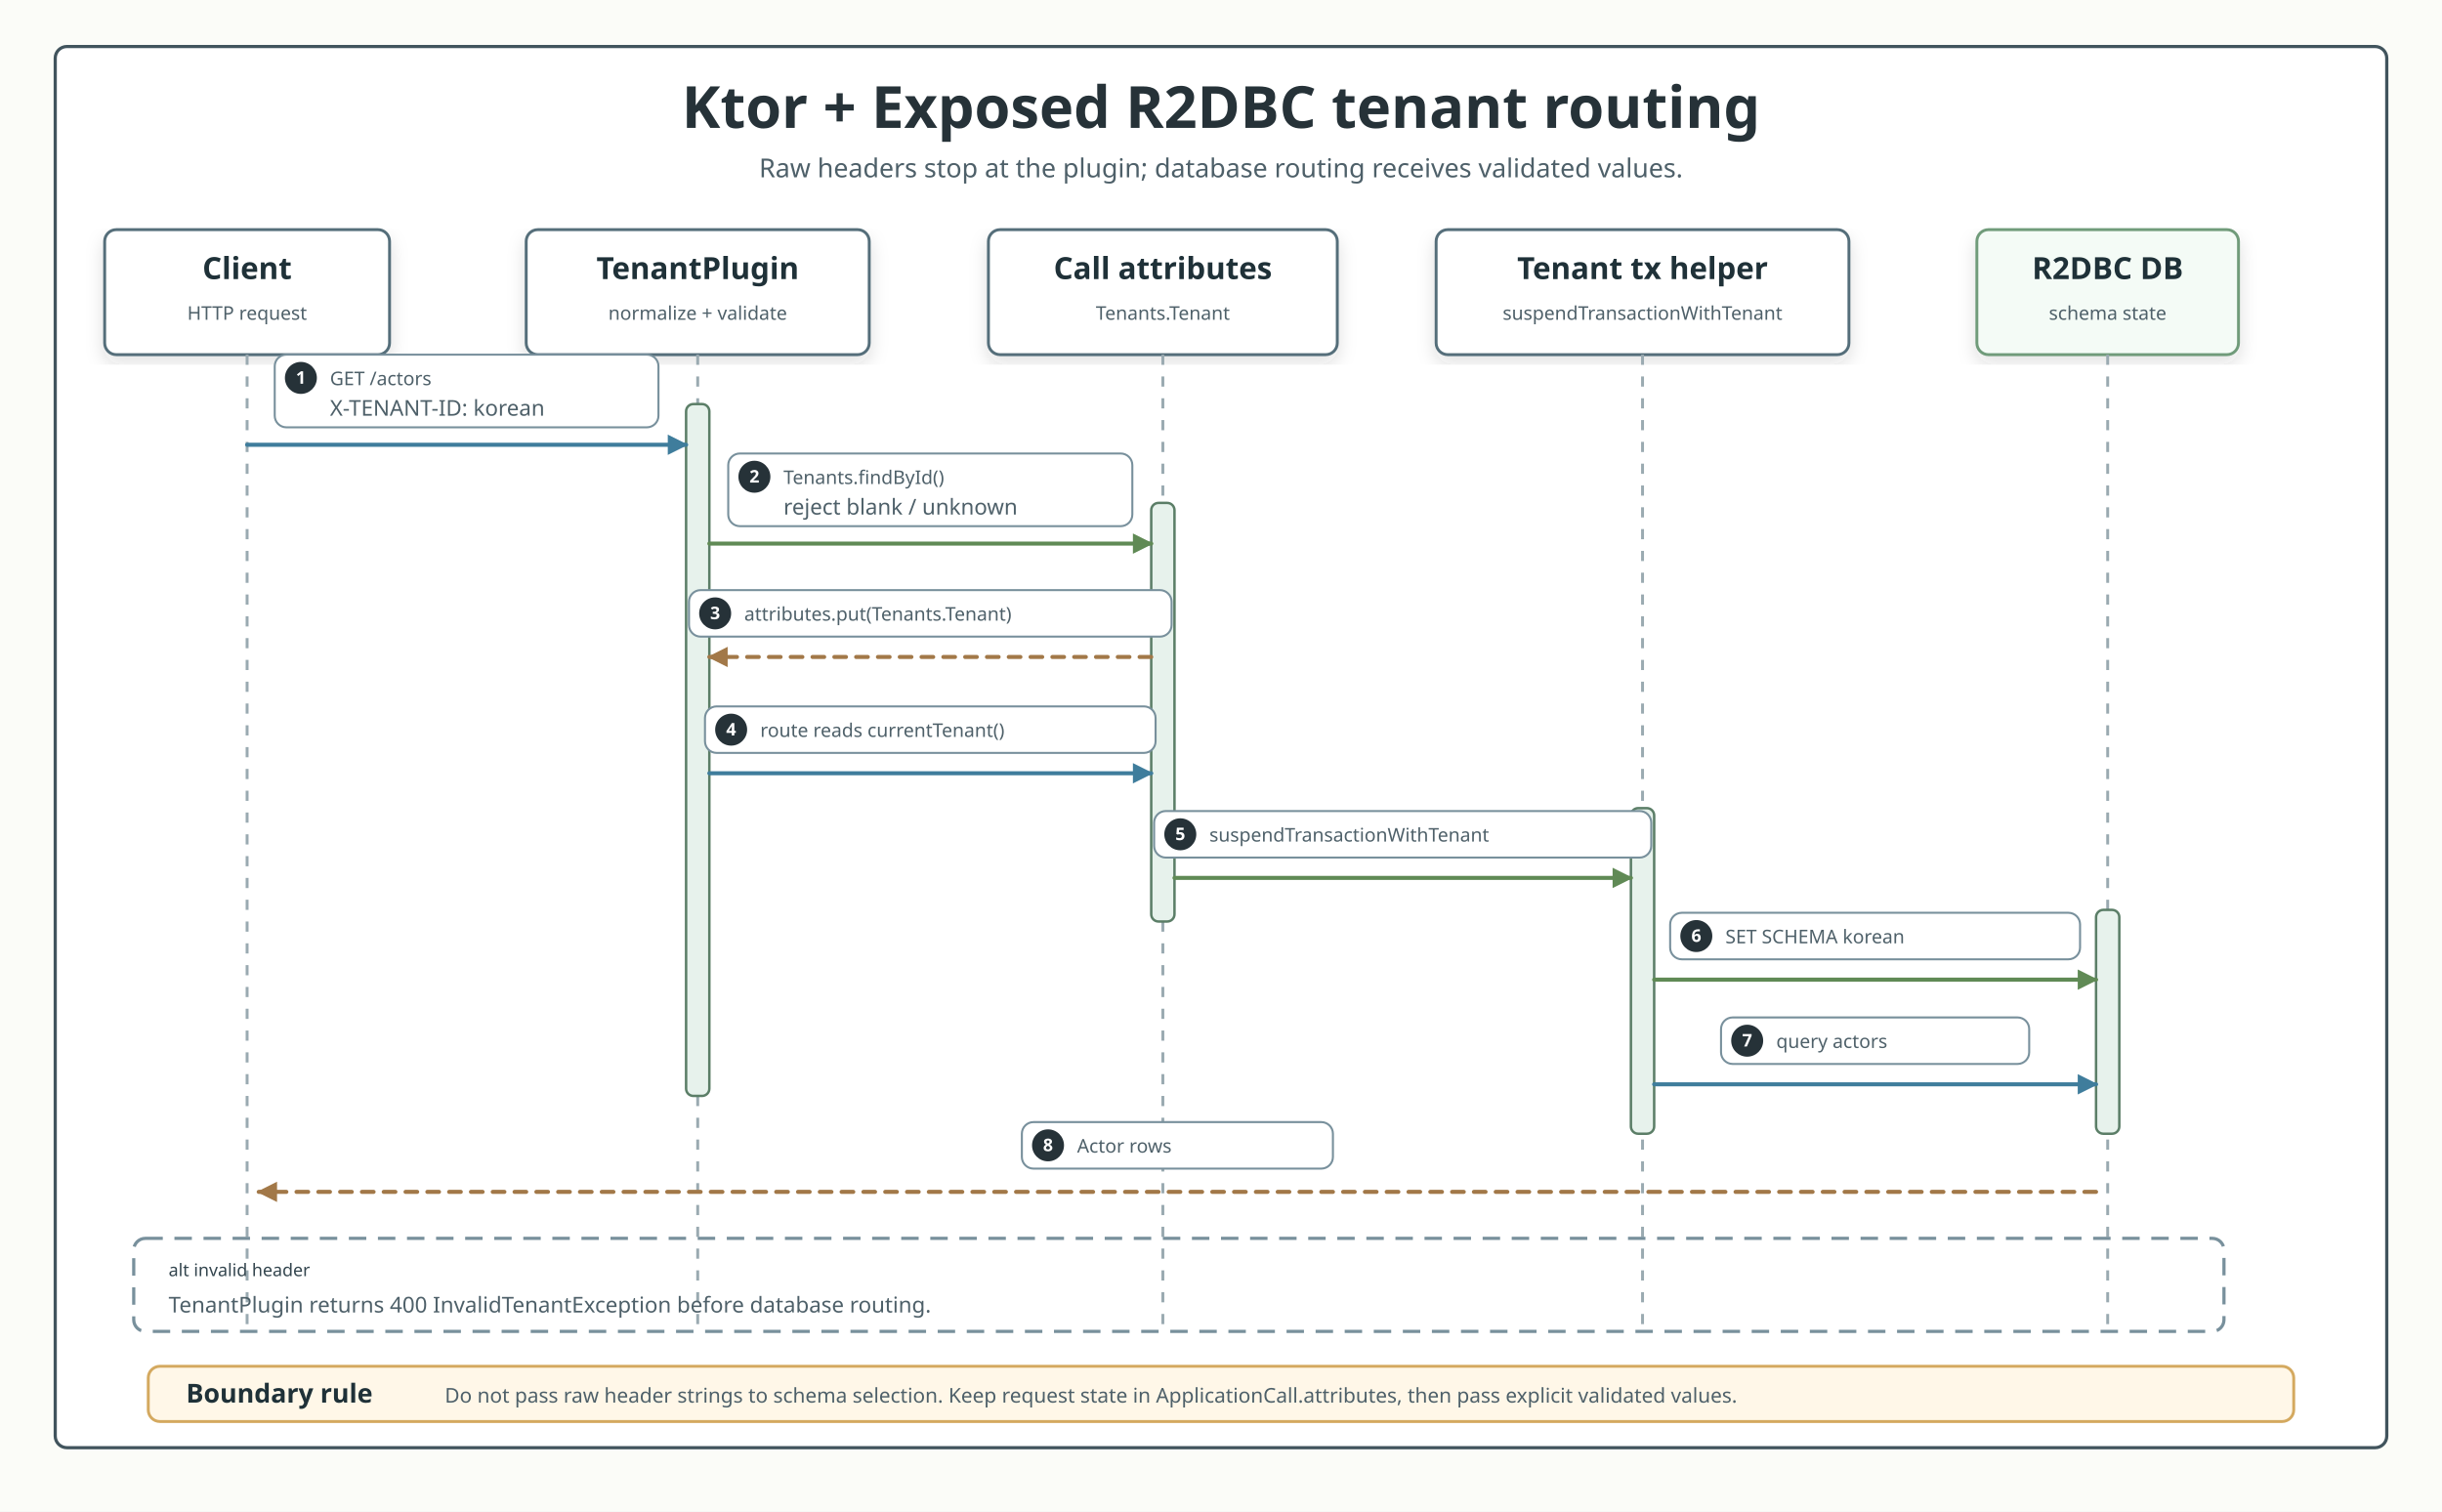
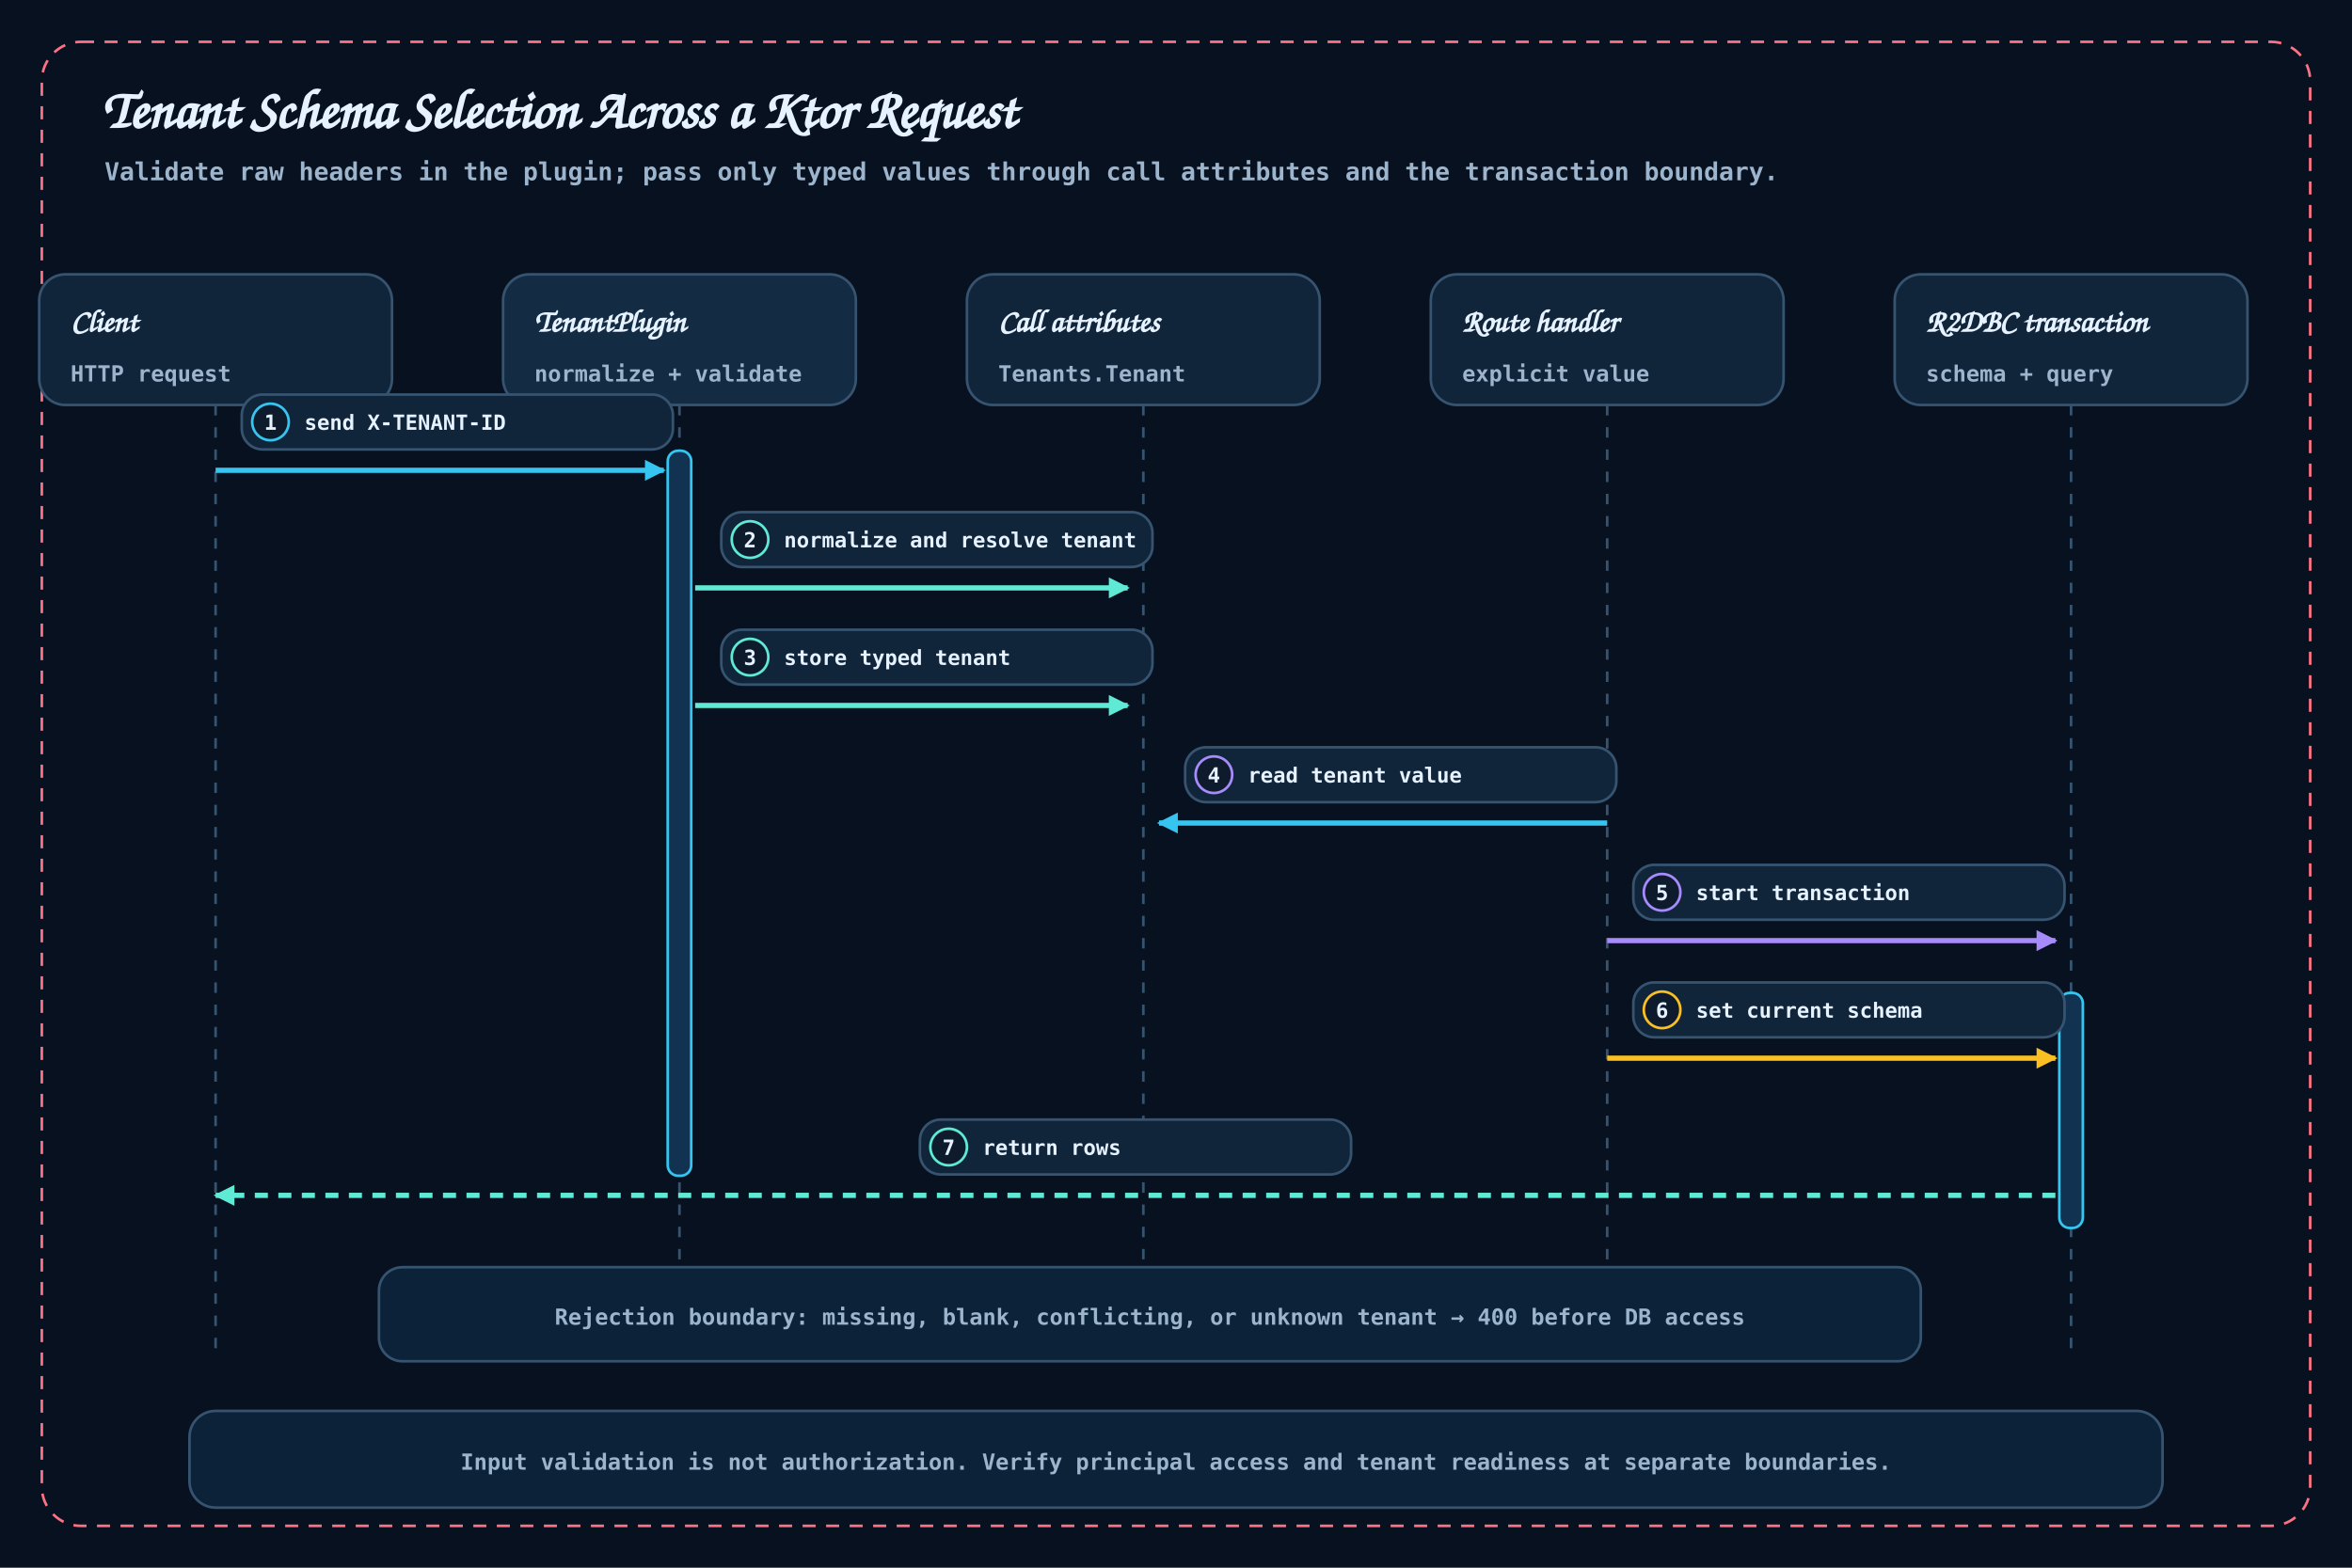
- <svg xmlns="http://www.w3.org/2000/svg" width="1680" height="1040" viewBox="0 0 1680 1040" role="img" aria-labelledby="title desc">
+ <svg xmlns="http://www.w3.org/2000/svg" width="1800" height="1200" viewBox="0 0 1800 1200" role="img" aria-labelledby="title desc">
  <defs>
-     <filter id="shadow" x="-8%" y="-8%" width="116%" height="116%">
-       <feDropShadow dx="0" dy="6" stdDeviation="6" flood-color="#28343b" flood-opacity="0.13" />
-     </filter>
-     <marker id="arrow-blue" viewBox="0 0 10 10" markerUnits="userSpaceOnUse" markerWidth="14" markerHeight="14" refX="9" refY="5" orient="auto">
-       <path d="M 0 0 L 10 5 L 0 10 Z" fill="#3f7d9c" stroke="#3f7d9c" stroke-width="0" stroke-dasharray="none" style="stroke-dasharray:none!important" />
+     <marker id="arrow-cyan" viewBox="0 0 10 10" markerWidth="16" markerHeight="16" refX="9" refY="5" orient="auto" markerUnits="userSpaceOnUse">
+       <path d="M 0 0 L 10 5 L 0 10 Z" fill="#36C5F0" />
    </marker>
-     <marker id="arrow-green" viewBox="0 0 10 10" markerUnits="userSpaceOnUse" markerWidth="14" markerHeight="14" refX="9" refY="5" orient="auto">
-       <path d="M 0 0 L 10 5 L 0 10 Z" fill="#608a55" stroke="#608a55" stroke-width="0" stroke-dasharray="none" style="stroke-dasharray:none!important" />
+     <marker id="arrow-mint" viewBox="0 0 10 10" markerWidth="16" markerHeight="16" refX="9" refY="5" orient="auto" markerUnits="userSpaceOnUse">
+       <path d="M 0 0 L 10 5 L 0 10 Z" fill="#5EEAD4" />
    </marker>
-     <marker id="arrow-amber" viewBox="0 0 10 10" markerUnits="userSpaceOnUse" markerWidth="14" markerHeight="14" refX="9" refY="5" orient="auto">
-       <path d="M 0 0 L 10 5 L 0 10 Z" fill="#a27848" stroke="#a27848" stroke-width="0" stroke-dasharray="none" style="stroke-dasharray:none!important" />
+     <marker id="arrow-amber" viewBox="0 0 10 10" markerWidth="16" markerHeight="16" refX="9" refY="5" orient="auto" markerUnits="userSpaceOnUse">
+       <path d="M 0 0 L 10 5 L 0 10 Z" fill="#FBBF24" />
    </marker>
-     <marker id="arrow-red" viewBox="0 0 10 10" markerUnits="userSpaceOnUse" markerWidth="14" markerHeight="14" refX="9" refY="5" orient="auto">
-       <path d="M 0 0 L 10 5 L 0 10 Z" fill="#b75f5f" stroke="#b75f5f" stroke-width="0" stroke-dasharray="none" style="stroke-dasharray:none!important" />
+     <marker id="arrow-red" viewBox="0 0 10 10" markerWidth="16" markerHeight="16" refX="9" refY="5" orient="auto" markerUnits="userSpaceOnUse">
+       <path d="M 0 0 L 10 5 L 0 10 Z" fill="#FB7185" />
    </marker>
-     <style>
-       .canvas{fill:#fbfcf8}.frame{fill:#fff;stroke:#41545d;stroke-width:2.2}
-       .title{font-family:"Architects Daughter";font-size:40px;fill:#263238;font-weight:700}
-       .subtitle,.detail,.body,.cellText,.labelText,.footer,.role{font-family:"Comic Mono";fill:#4e6069}
-       .subtitle{font-size:18px}.detail,.body{font-size:15px}.cellText{font-size:16px}.footer{font-size:14px}
-       .role{font-family:"Comic Mono";font-size:13px}.mono,.code,.badgeText{font-family:"Comic Mono";fill:#33454e}
-       .participant,.cardTitle,.bandTitle,.cellTitle{font-family:"Architects Daughter";fill:#1f3138;font-weight:700}
-       .participant{font-size:21px}.cardTitle{font-size:25px}.bandTitle{font-size:23px}.cellTitle{font-size:18px}
-       .header{fill:#fff;stroke:#546e7a;stroke-width:2;filter:url(#shadow)}
-       .headerAlt{fill:#f4fbf6;stroke:#6f9b7a;stroke-width:2;filter:url(#shadow)}
-       .lifeline{stroke:#9aaab1;stroke-width:2;stroke-dasharray:7 8}.activation{fill:#e7f2ec;stroke:#5b7e67;stroke-width:1.7}
-       .call,.state,.return,.skip,.edge{fill:none;stroke-width:2.8;stroke-linecap:round;stroke-linejoin:round}
-       .call{stroke:#3f7d9c;marker-end:url(#arrow-blue)}.state{stroke:#608a55;marker-end:url(#arrow-green)}
-       .return{stroke:#a27848;marker-end:url(#arrow-amber);stroke-dasharray:8 7}.skip{stroke:#b75f5f;marker-end:url(#arrow-red)}
-       .pill,.label{fill:#fff;stroke:#78909c;stroke-width:1.4}.labelText{font-size:13px}
-       .badge{fill:#263238}.badgeText{font-size:12px;font-weight:700;fill:#fff}
-       .branch{fill:none;stroke:#78909c;stroke-width:2.2;stroke-dasharray:12 8}.divider{stroke:#78909c;stroke-width:1.4;stroke-dasharray:8 7}
-       .note{fill:#fff7e8;stroke:#d4a95f;stroke-width:2}
-       .problem{fill:#eef3ff;stroke:#95a7d8;stroke-width:2;filter:url(#shadow)}
-       .spring{fill:#fff8eb;stroke:#d2a96c;stroke-width:2;filter:url(#shadow)}
-       .ktor{fill:#eafafa;stroke:#62aeb3;stroke-width:2;filter:url(#shadow)}
-       .shared{fill:#f1f9ef;stroke:#82ad7a;stroke-width:2;filter:url(#shadow)}
-       .row{fill:#fff;stroke:#d7e2e8;stroke-width:1.4}.rowAlt{fill:#f8fbfc;stroke:#d7e2e8;stroke-width:1.4}
-       .chip{fill:#fff;stroke:#cad8de;stroke-width:1.4}.chipAlt{fill:#f8fbfc;stroke:#cad8de;stroke-width:1.4}
-     </style>
+     <marker id="arrow-violet" viewBox="0 0 10 10" markerWidth="16" markerHeight="16" refX="9" refY="5" orient="auto" markerUnits="userSpaceOnUse">
+       <path d="M 0 0 L 10 5 L 0 10 Z" fill="#A78BFA" />
+     </marker>
  </defs>
-   <rect class="canvas" width="1680" height="1040" />
-   <rect class="frame" x="38" y="32" width="1604" height="964" rx="8" />
-   <text x="840" y="88" class="title" text-anchor="middle">Ktor + Exposed R2DBC tenant routing</text>
-   <text x="840" y="122" class="subtitle" text-anchor="middle">Raw headers stop at the plugin; database routing receives validated values.</text>
-   <g>
-     <rect x="72" y="158" width="196" height="86" rx="8" class="header" />
-     <text x="170" y="192" class="participant" text-anchor="middle">Client</text>
-     <text x="170" y="220" class="role" text-anchor="middle">HTTP request</text>
-   </g>
-   <g>
-     <rect x="362" y="158" width="236" height="86" rx="8" class="header" />
-     <text x="480" y="192" class="participant" text-anchor="middle">TenantPlugin</text>
-     <text x="480" y="220" class="role" text-anchor="middle">normalize + validate</text>
-   </g>
-   <g>
-     <rect x="680" y="158" width="240" height="86" rx="8" class="header" />
-     <text x="800" y="192" class="participant" text-anchor="middle">Call attributes</text>
-     <text x="800" y="220" class="role" text-anchor="middle">Tenants.Tenant</text>
-   </g>
-   <g>
-     <rect x="988" y="158" width="284" height="86" rx="8" class="header" />
-     <text x="1130" y="192" class="participant" text-anchor="middle">Tenant tx helper</text>
-     <text x="1130" y="220" class="role" text-anchor="middle">suspendTransactionWithTenant</text>
-   </g>
-   <g>
-     <rect x="1360" y="158" width="180" height="86" rx="8" class="headerAlt" />
-     <text x="1450" y="192" class="participant" text-anchor="middle">R2DBC DB</text>
-     <text x="1450" y="220" class="role" text-anchor="middle">schema state</text>
-   </g>
-   <path d="M 170 244 L 170 914" class="lifeline" />
-   <path d="M 480 244 L 480 914" class="lifeline" />
-   <path d="M 800 244 L 800 914" class="lifeline" />
-   <path d="M 1130 244 L 1130 914" class="lifeline" />
-   <path d="M 1450 244 L 1450 914" class="lifeline" />
-   <rect x="472" y="278" width="16" height="476" rx="5" class="activation" />
-   <rect x="792" y="346" width="16" height="288" rx="5" class="activation" />
-   <rect x="1122" y="556" width="16" height="224" rx="5" class="activation" />
-   <rect x="1442" y="626" width="16" height="154" rx="5" class="activation" />
-   <g>
-     <g>
-       <rect x="189" y="244" width="264" height="50" rx="8" class="pill label" />
-       <circle cx="207" cy="260" r="11" class="badge" />
-       <text x="207" y="264" class="badgeText" text-anchor="middle">1</text>
-       <text x="227" y="265" class="labelText">GET /actors</text>
-       <text x="227" y="286" class="detail">X-TENANT-ID: korean</text>
-     </g>
-     <path d="M 170 306 L 472 306" class="call" />
-   </g>
-   <g>
-     <g>
-       <rect x="501" y="312" width="278" height="50" rx="8" class="pill label" />
-       <circle cx="519" cy="328" r="11" class="badge" />
-       <text x="519" y="332" class="badgeText" text-anchor="middle">2</text>
-       <text x="539" y="333" class="labelText">Tenants.findById()</text>
-       <text x="539" y="354" class="detail">reject blank / unknown</text>
-     </g>
-     <path d="M 488 374 L 792 374" class="state" />
-   </g>
-   <g>
-     <g>
-       <rect x="474" y="406" width="332" height="32" rx="8" class="pill label" />
-       <circle cx="492" cy="422" r="11" class="badge" />
-       <text x="492" y="426" class="badgeText" text-anchor="middle">3</text>
-       <text x="512" y="427" class="labelText">attributes.put(Tenants.Tenant)</text>
-     </g>
-     <path d="M 792 452 L 488 452" class="return" />
-   </g>
-   <g>
-     <g>
-       <rect x="485" y="486" width="310" height="32" rx="8" class="pill label" />
-       <circle cx="503" cy="502" r="11" class="badge" />
-       <text x="503" y="506" class="badgeText" text-anchor="middle">4</text>
-       <text x="523" y="507" class="labelText">route reads currentTenant()</text>
-     </g>
-     <path d="M 488 532 L 792 532" class="call" />
-   </g>
-   <g>
-     <g>
-       <rect x="794" y="558" width="342" height="32" rx="8" class="pill label" />
-       <circle cx="812" cy="574" r="11" class="badge" />
-       <text x="812" y="578" class="badgeText" text-anchor="middle">5</text>
-       <text x="832" y="579" class="labelText">suspendTransactionWithTenant</text>
-     </g>
-     <path d="M 808 604 L 1122 604" class="state" />
-   </g>
-   <g>
-     <g>
-       <rect x="1149" y="628" width="282" height="32" rx="8" class="pill label" />
-       <circle cx="1167" cy="644" r="11" class="badge" />
-       <text x="1167" y="648" class="badgeText" text-anchor="middle">6</text>
-       <text x="1187" y="649" class="labelText">SET SCHEMA korean</text>
-     </g>
-     <path d="M 1138 674 L 1442 674" class="state" />
-   </g>
-   <g>
-     <g>
-       <rect x="1184" y="700" width="212" height="32" rx="8" class="pill label" />
-       <circle cx="1202" cy="716" r="11" class="badge" />
-       <text x="1202" y="720" class="badgeText" text-anchor="middle">7</text>
-       <text x="1222" y="721" class="labelText">query actors</text>
-     </g>
-     <path d="M 1138 746 L 1442 746" class="call" />
-   </g>
-   <g>
-     <g>
-       <rect x="703" y="772" width="214" height="32" rx="8" class="pill label" />
-       <circle cx="721" cy="788" r="11" class="badge" />
-       <text x="721" y="792" class="badgeText" text-anchor="middle">8</text>
-       <text x="741" y="793" class="labelText">Actor rows</text>
-     </g>
-     <path d="M 1442 820 L 178 820" class="return" />
-   </g>
-   <rect x="92" y="852" width="1438" height="64" rx="8" class="branch" fill="none" />
-   <text x="116" y="878" class="mono">alt invalid header</text>
-   <text x="116" y="903" class="detail">TenantPlugin returns 400 InvalidTenantException before database routing.</text>
-   <g>
-     <rect x="102" y="940" width="1476" height="38" rx="8" class="note" />
-     <text x="128" y="965" class="cellTitle">Boundary rule</text>
-     <text x="306" y="965" class="footer">Do not pass raw header strings to schema selection. Keep request state in ApplicationCall.attributes, then pass explicit validated values.</text>
-   </g>
+   <style>
+   .bg{fill:#07111F}.panel{fill:#0D1B2D;stroke:#36536F;stroke-width:2}.card{fill:#10243A;stroke:#36536F;stroke-width:2}.card2{fill:#132B43;stroke:#36536F;stroke-width:2}
+   .title{font:700 42px "Architects Daughter","Comic Sans MS",cursive;fill:#E6F2FF}.sub{font:600 19px "Comic Mono","SFMono-Regular",Menlo,monospace;fill:#9CB4CC}.h{font:700 24px "Architects Daughter","Comic Sans MS",cursive;fill:#E6F2FF}
+   .body{font:600 17px "Comic Mono","SFMono-Regular",Menlo,monospace;fill:#9CB4CC}.mono{font:700 16px "Comic Mono","SFMono-Regular",Menlo,monospace;fill:#E6F2FF}.small{font:600 14px "Comic Mono","SFMono-Regular",Menlo,monospace;fill:#9CB4CC}
+   .life{stroke:#36536F;stroke-width:2;stroke-dasharray:8 9}.act{fill:#123252;stroke:#36C5F0;stroke-width:2}
+   .call{fill:none;stroke:#36C5F0;stroke-width:4;marker-end:url(#arrow-cyan)}.ok{fill:none;stroke:#5EEAD4;stroke-width:4;marker-end:url(#arrow-mint)}
+   .warn{fill:none;stroke:#FBBF24;stroke-width:4;marker-end:url(#arrow-amber)}.err{fill:none;stroke:#FB7185;stroke-width:4;marker-end:url(#arrow-red)}
+   .violet{fill:none;stroke:#A78BFA;stroke-width:4;marker-end:url(#arrow-violet)}.return{stroke-dasharray:10 8}
+   .pill{fill:#10243A;stroke:#36536F;stroke-width:2}.frame{fill:none;stroke:#FB7185;stroke-width:2;stroke-dasharray:10 8}
+   .axis{stroke:#36536F;stroke-width:2}.grid{stroke:#233B54;stroke-width:1}.footer{fill:#0B2238;stroke:#36536F;stroke-width:2}
+   </style>
+   <rect width="1800" height="1200" class="bg" />
+   <rect x="32" y="32" width="1736" height="1136" rx="30" class="panel frame" />
+   <text x="78" y="98" class="title">Tenant Schema Selection Across a Ktor Request</text>
+   <text x="80" y="138" class="sub subtitle">Validate raw headers in the plugin; pass only typed values through call attributes and the transaction boundary.</text>
+   <rect x="30" y="210" width="270" height="100" rx="20" class="card" />
+   <text x="54" y="254" class="h participant">Client</text>
+   <text x="54" y="292" class="body">HTTP request</text>
+   <rect x="385" y="210" width="270" height="100" rx="20" class="card2" />
+   <text x="409" y="254" class="h participant">TenantPlugin</text>
+   <text x="409" y="292" class="body">normalize + validate</text>
+   <rect x="740" y="210" width="270" height="100" rx="20" class="card" />
+   <text x="764" y="254" class="h participant">Call attributes</text>
+   <text x="764" y="292" class="body">Tenants.Tenant</text>
+   <rect x="1095" y="210" width="270" height="100" rx="20" class="card" />
+   <text x="1119" y="254" class="h participant">Route handler</text>
+   <text x="1119" y="292" class="body">explicit value</text>
+   <rect x="1450" y="210" width="270" height="100" rx="20" class="card" />
+   <text x="1474" y="254" class="h participant">R2DBC transaction</text>
+   <text x="1474" y="292" class="body">schema + query</text>
+   <path d="M165 310 V1040" class="life" />
+   <path d="M520 310 V1040" class="life" />
+   <path d="M875 310 V1040" class="life" />
+   <path d="M1230 310 V1040" class="life" />
+   <path d="M1585 310 V1040" class="life" />
+   <rect x="511" y="345" width="18" height="555" rx="8" class="act" />
+   <rect x="1576" y="760" width="18" height="180" rx="8" class="act" />
+   <rect x="185" y="302" width="330" height="42" rx="16" class="pill" />
+   <circle cx="207" cy="323" r="14" fill="#0D1B2D" stroke="#36C5F0" stroke-width="2" />
+   <text x="207" y="329" text-anchor="middle" class="mono badgeText">1</text>
+   <text x="233" y="329" class="mono labelText">send X-TENANT-ID</text>
+   <path d="M165 360 H508" class="call" />
+   <rect x="552" y="392" width="330" height="42" rx="16" class="pill" />
+   <circle cx="574" cy="413" r="14" fill="#0D1B2D" stroke="#5EEAD4" stroke-width="2" />
+   <text x="574" y="419" text-anchor="middle" class="mono badgeText">2</text>
+   <text x="600" y="419" class="mono labelText">normalize and resolve tenant</text>
+   <path d="M532 450 H863" class="ok" />
+   <rect x="552" y="482" width="330" height="42" rx="16" class="pill" />
+   <circle cx="574" cy="503" r="14" fill="#0D1B2D" stroke="#5EEAD4" stroke-width="2" />
+   <text x="574" y="509" text-anchor="middle" class="mono badgeText">3</text>
+   <text x="600" y="509" class="mono labelText">store typed tenant</text>
+   <path d="M532 540 H863" class="ok" />
+   <rect x="907" y="572" width="330" height="42" rx="16" class="pill" />
+   <circle cx="929" cy="593" r="14" fill="#0D1B2D" stroke="#A78BFA" stroke-width="2" />
+   <text x="929" y="599" text-anchor="middle" class="mono badgeText">4</text>
+   <text x="955" y="599" class="mono labelText">read tenant value</text>
+   <path d="M1230 630 H887" class="call" />
+   <rect x="1250" y="662" width="330" height="42" rx="16" class="pill" />
+   <circle cx="1272" cy="683" r="14" fill="#0D1B2D" stroke="#A78BFA" stroke-width="2" />
+   <text x="1272" y="689" text-anchor="middle" class="mono badgeText">5</text>
+   <text x="1298" y="689" class="mono labelText">start transaction</text>
+   <path d="M1230 720 H1573" class="violet" />
+   <rect x="1250" y="752" width="330" height="42" rx="16" class="pill" />
+   <circle cx="1272" cy="773" r="14" fill="#0D1B2D" stroke="#FBBF24" stroke-width="2" />
+   <text x="1272" y="779" text-anchor="middle" class="mono badgeText">6</text>
+   <text x="1298" y="779" class="mono labelText">set current schema</text>
+   <path d="M1230 810 H1573" class="warn" />
+   <rect x="704" y="857" width="330" height="42" rx="16" class="pill" />
+   <circle cx="726" cy="878" r="14" fill="#0D1B2D" stroke="#5EEAD4" stroke-width="2" />
+   <text x="726" y="884" text-anchor="middle" class="mono badgeText">7</text>
+   <text x="752" y="884" class="mono labelText">return rows</text>
+   <path d="M1573 915 H165" class="ok return" />
+   <rect x="290" y="970" width="1180" height="72" rx="18" class="footer" />
+   <text x="880" y="1014" text-anchor="middle" class="body">Rejection boundary: missing, blank, conflicting, or unknown tenant → 400 before DB access</text>
+   <rect x="145" y="1080" width="1510" height="74" rx="20" class="footer" />
+   <text x="900" y="1125" text-anchor="middle" class="body">Input validation is not authorization. Verify principal access and tenant readiness at separate boundaries.</text>
</svg>
